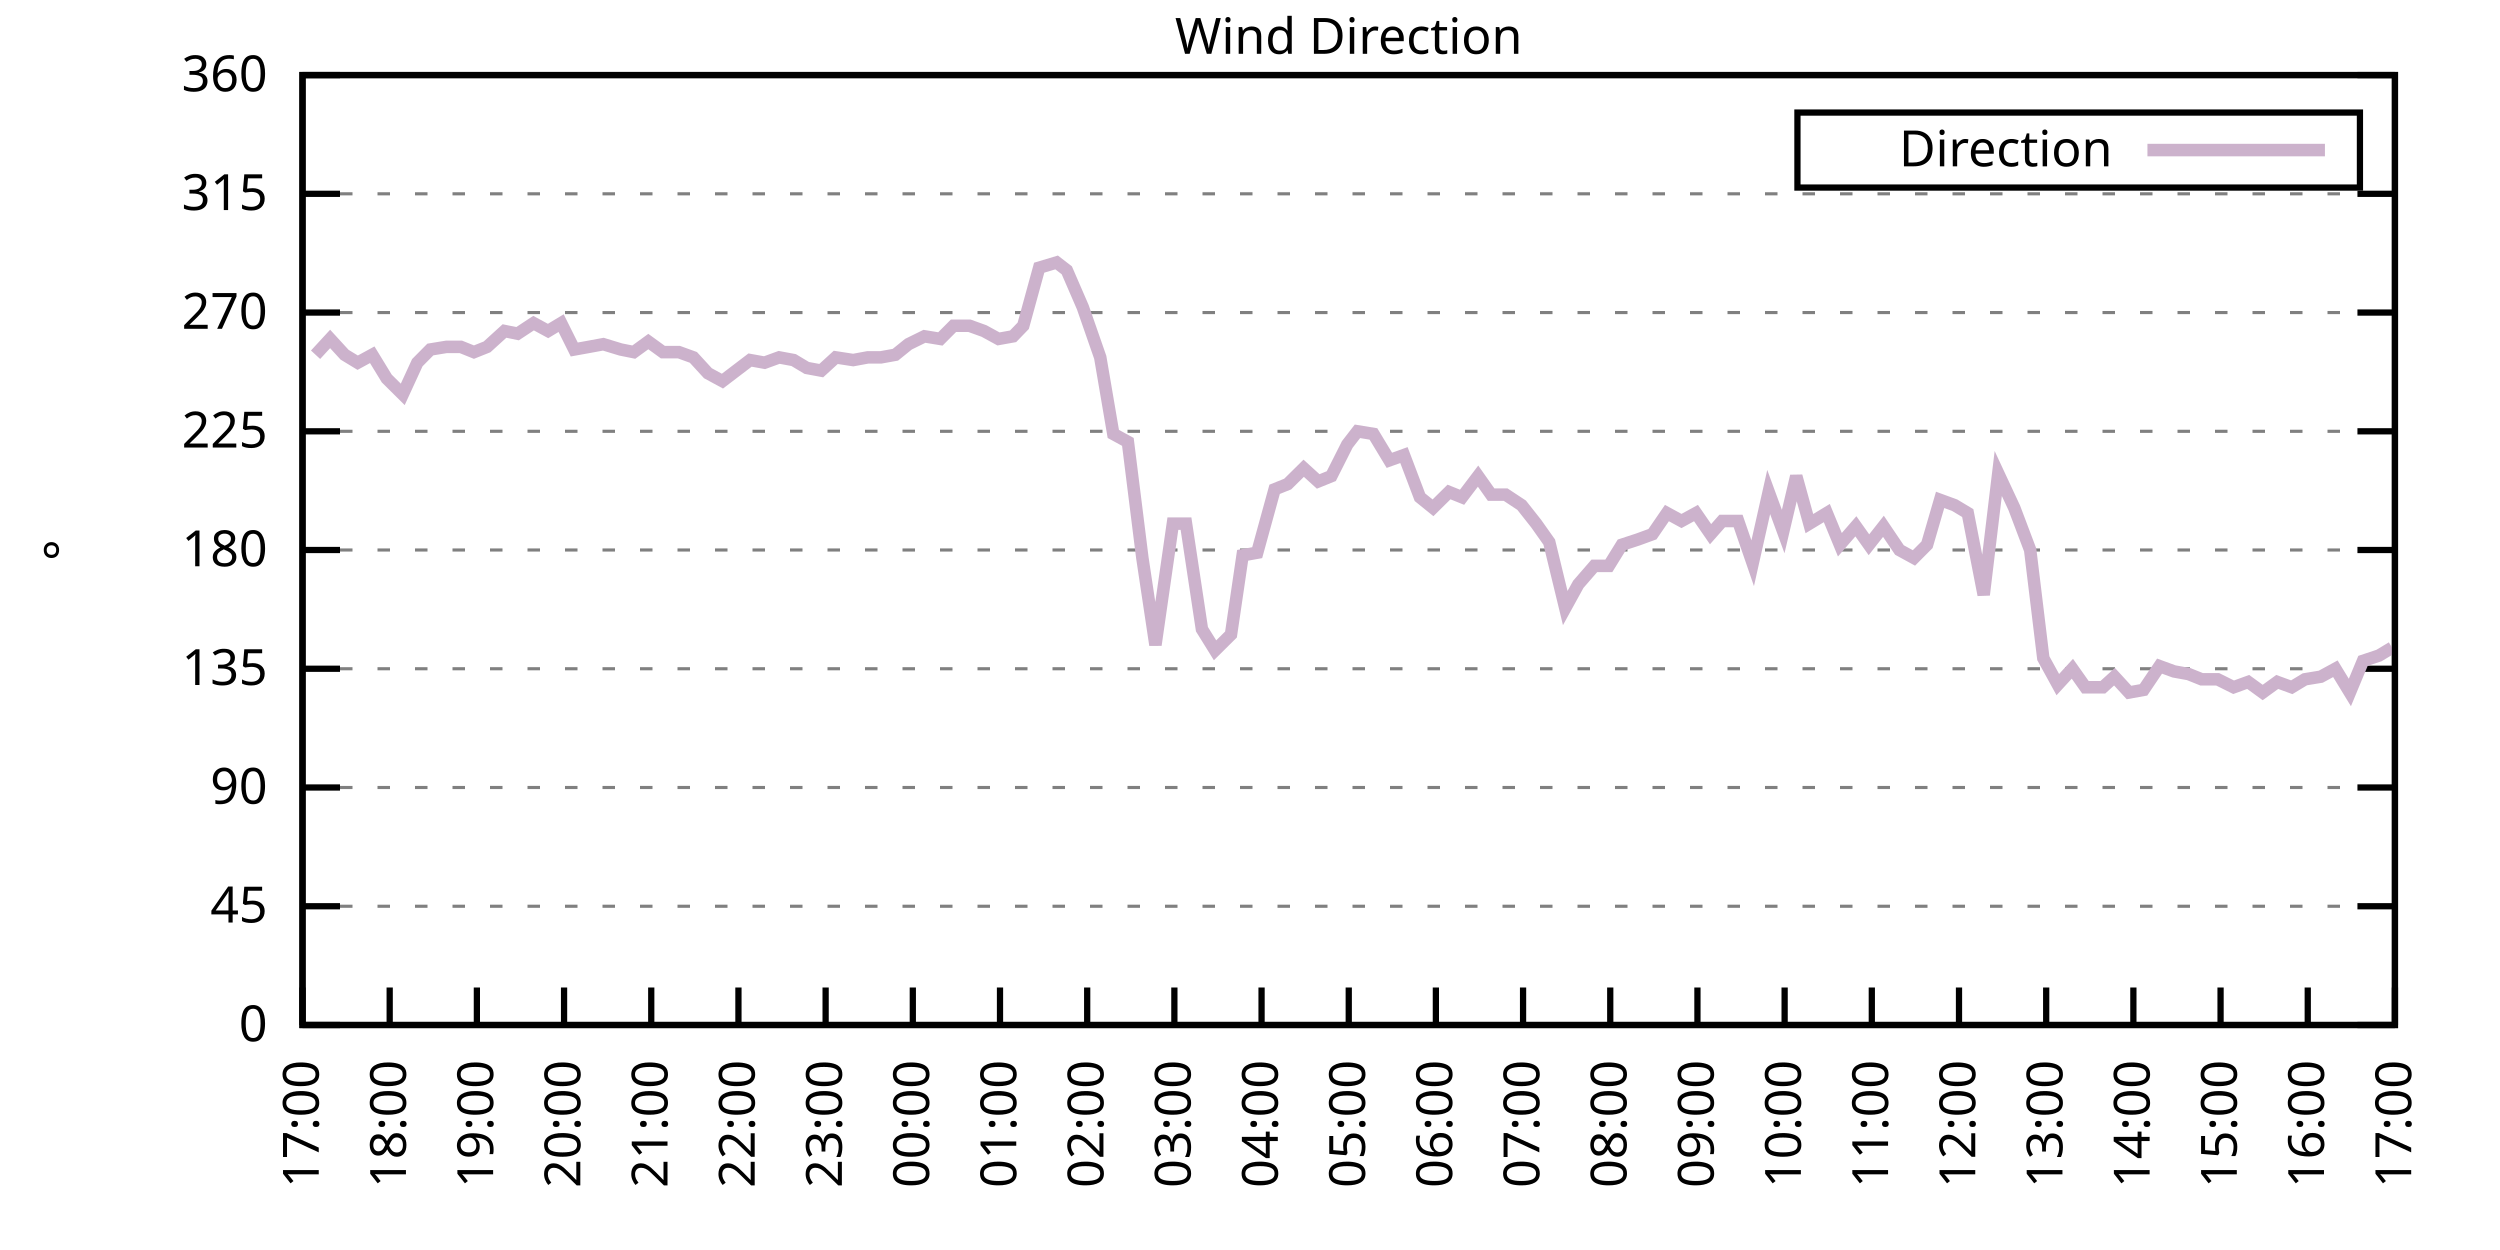
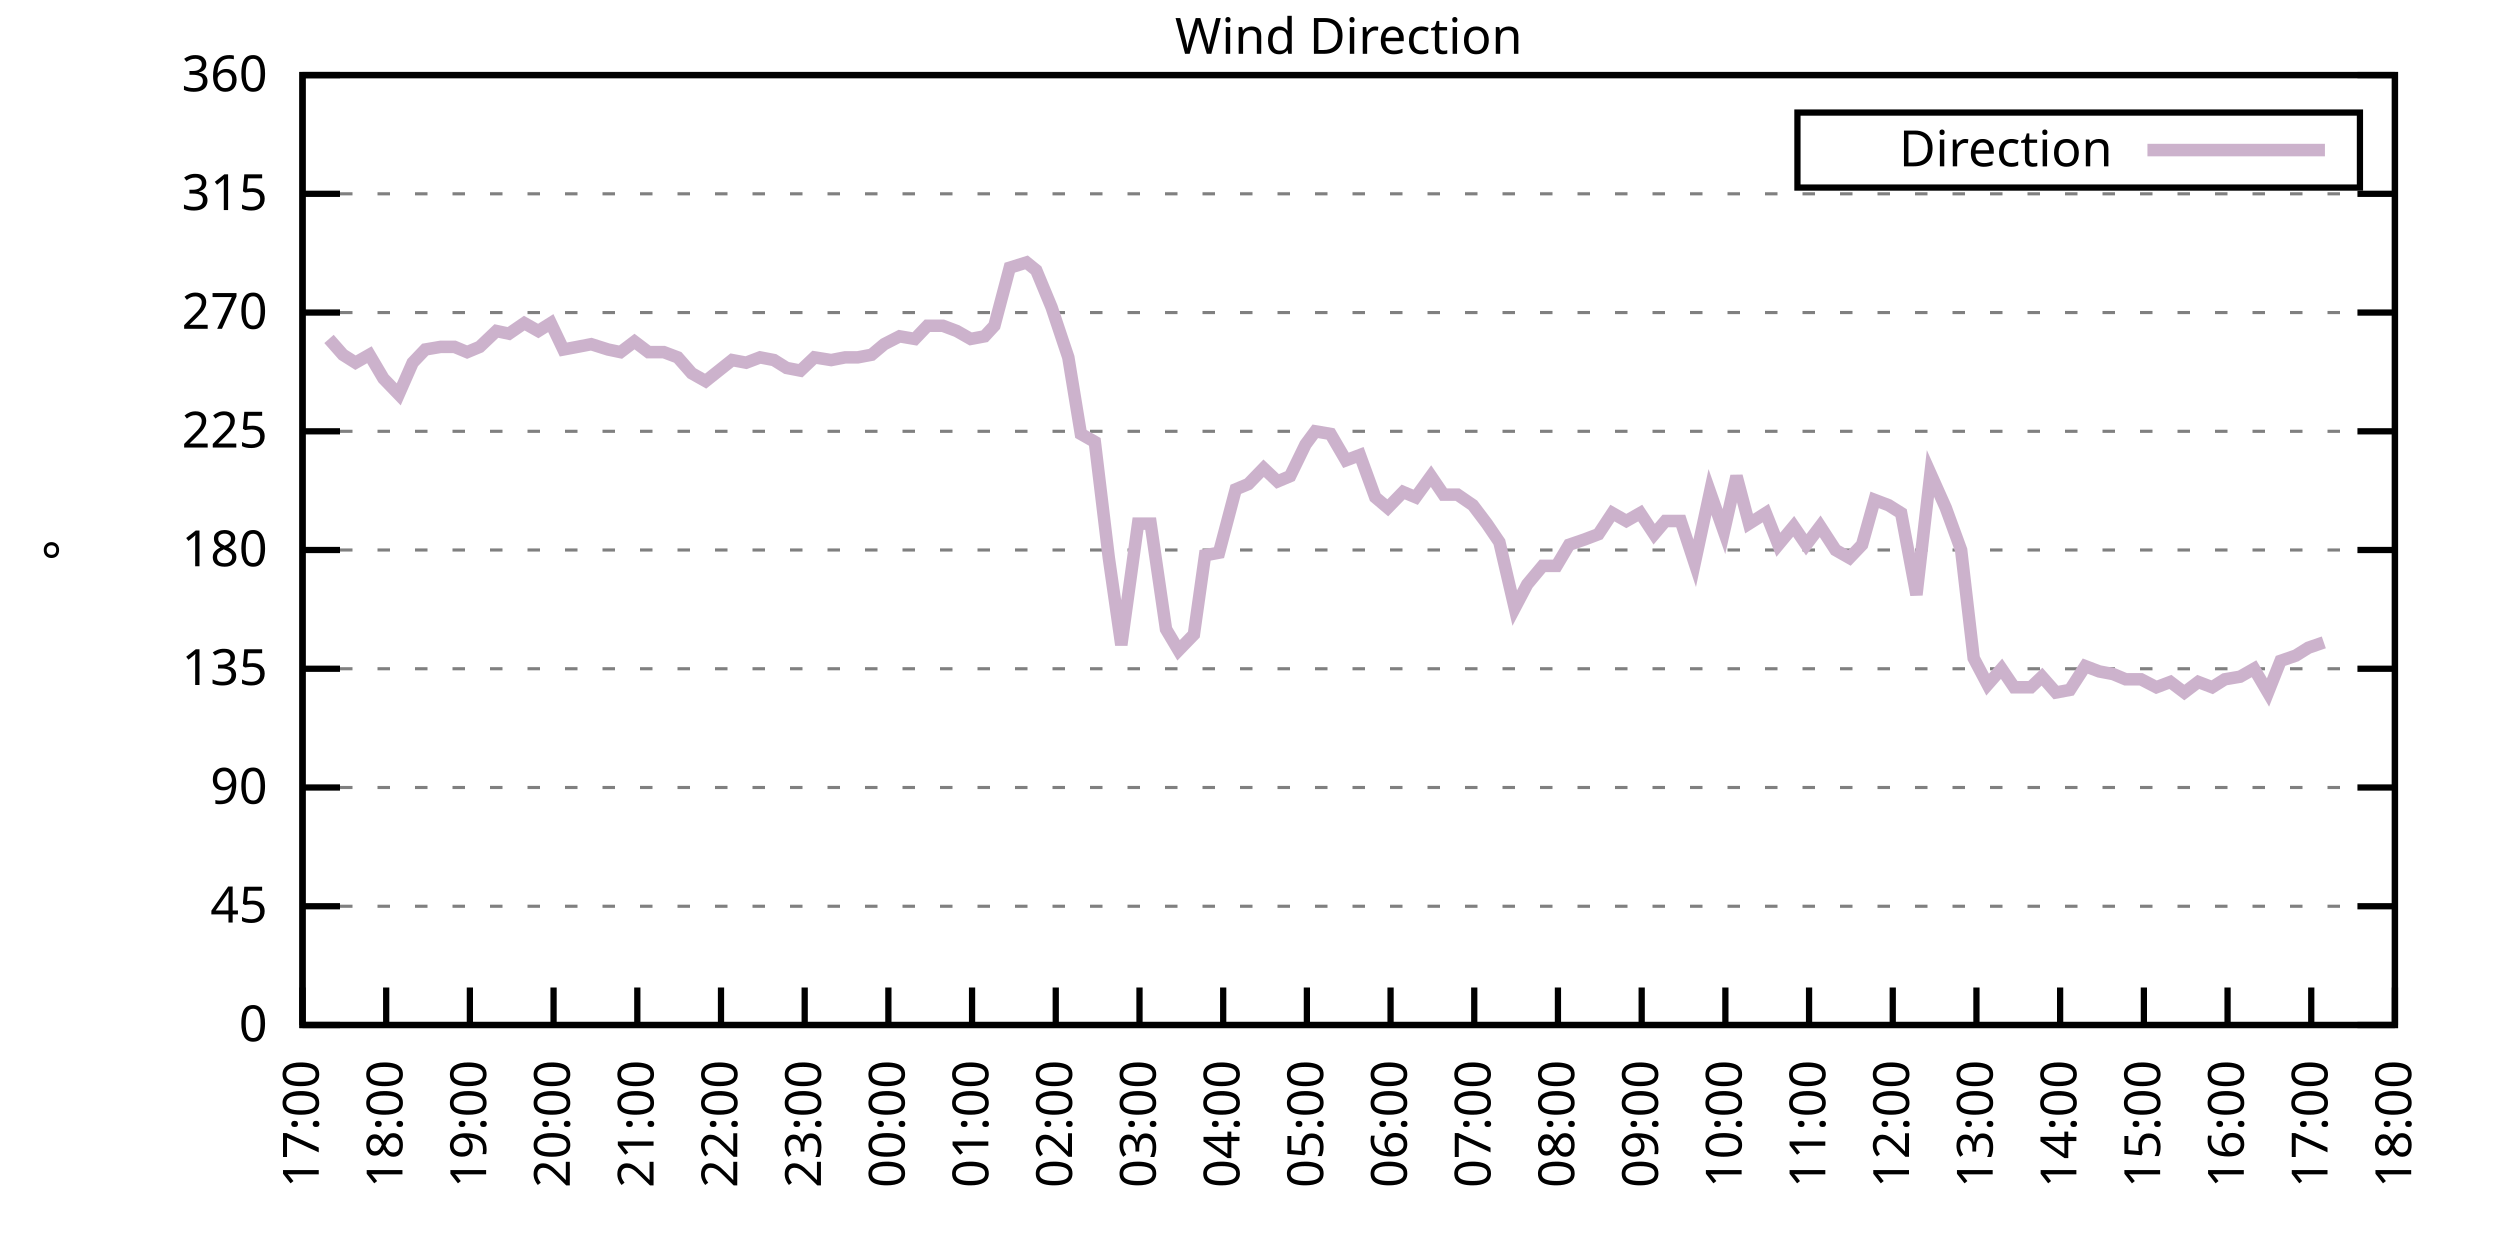
<svg xmlns="http://www.w3.org/2000/svg" xmlns:xlink="http://www.w3.org/1999/xlink" width="400" height="200" viewBox="0 0 400 200">
  <g id="gnuplot_canvas">
    <rect x="0" y="0" width="400" height="200" fill="none" />
    <defs>
      <circle id="gpDot" r="0.5" stroke-width="0.5" stroke="currentColor" />
      <path id="gpPt0" stroke-width="0.333" stroke="currentColor" d="M-1,0 h2 M0,-1 v2" />
      <path id="gpPt1" stroke-width="0.333" stroke="currentColor" d="M-1,-1 L1,1 M1,-1 L-1,1" />
      <path id="gpPt2" stroke-width="0.333" stroke="currentColor" d="M-1,0 L1,0 M0,-1 L0,1 M-1,-1 L1,1 M-1,1 L1,-1" />
      <rect id="gpPt3" stroke-width="0.333" stroke="currentColor" x="-1" y="-1" width="2" height="2" />
      <rect id="gpPt4" stroke-width="0.333" stroke="currentColor" fill="currentColor" x="-1" y="-1" width="2" height="2" />
      <circle id="gpPt5" stroke-width="0.333" stroke="currentColor" cx="0" cy="0" r="1" />
      <use xlink:href="#gpPt5" id="gpPt6" fill="currentColor" stroke="none" />
      <path id="gpPt7" stroke-width="0.333" stroke="currentColor" d="M0,-1.33 L-1.33,0.67 L1.33,0.67 z" />
      <use xlink:href="#gpPt7" id="gpPt8" fill="currentColor" stroke="none" />
      <use xlink:href="#gpPt7" id="gpPt9" stroke="currentColor" transform="rotate(180)" />
      <use xlink:href="#gpPt9" id="gpPt10" fill="currentColor" stroke="none" />
      <use xlink:href="#gpPt3" id="gpPt11" stroke="currentColor" transform="rotate(45)" />
      <use xlink:href="#gpPt11" id="gpPt12" fill="currentColor" stroke="none" />
      <path id="gpPt13" stroke-width="0.333" stroke="currentColor" d="M0,1.330 L1.265,0.411 L0.782,-1.067 L-0.782,-1.076 L-1.265,0.411 z" />
      <use xlink:href="#gpPt13" id="gpPt14" fill="currentColor" stroke="none" />
      <filter id="textbox" filterUnits="objectBoundingBox" x="0" y="0" height="1" width="1">
        <feFlood flood-color="white" flood-opacity="1" result="bgnd" />
        <feComposite in="SourceGraphic" in2="bgnd" operator="atop" />
      </filter>
      <filter id="greybox" filterUnits="objectBoundingBox" x="0" y="0" height="1" width="1">
        <feFlood flood-color="lightgrey" flood-opacity="1" result="grey" />
        <feComposite in="SourceGraphic" in2="grey" operator="atop" />
      </filter>
    </defs>
    <g fill="none" color="white" stroke="currentColor" stroke-width="1.00" stroke-linecap="butt" stroke-linejoin="miter">
</g>
    <g fill="none" color="black" stroke="currentColor" stroke-width="1.00" stroke-linecap="butt" stroke-linejoin="miter">
      <g stroke="none" shape-rendering="crispEdges">
        <polygon fill="rgb(255, 255, 255)" points="48.40,164.00 383.18,164.00 383.18,12.02 48.40,12.02 " />
      </g>
    </g>
    <g fill="none" color="black" stroke="currentColor" stroke-width="1.00" stroke-linecap="butt" stroke-linejoin="miter">
</g>
    <g fill="none" color="black" stroke="black" stroke-width="0.50" stroke-linecap="butt" stroke-linejoin="miter">
</g>
    <g fill="none" color="gray" stroke="currentColor" stroke-width="0.50" stroke-linecap="butt" stroke-linejoin="miter">
      <path stroke="gray" stroke-dasharray="2,4" class="gridline" d="M48.40,164.00 L383.19,164.00  " />
    </g>
    <g fill="none" color="gray" stroke="gray" stroke-width="1.00" stroke-linecap="butt" stroke-linejoin="miter">
</g>
    <g fill="none" color="black" stroke="currentColor" stroke-width="1.00" stroke-linecap="butt" stroke-linejoin="miter">
      <path stroke="black" d="M48.40,164.00 L54.40,164.00 M383.19,164.00 L377.19,164.00  " />
      <g transform="translate(42.80,166.60)" stroke="none" fill="black" font-family="Sans" font-size="8.00" text-anchor="end">
        <text>
          <tspan font-family="Sans"> 0</tspan>
        </text>
      </g>
    </g>
    <g fill="none" color="black" stroke="currentColor" stroke-width="1.00" stroke-linecap="butt" stroke-linejoin="miter">
</g>
    <g fill="none" color="black" stroke="black" stroke-width="0.50" stroke-linecap="butt" stroke-linejoin="miter">
</g>
    <g fill="none" color="gray" stroke="currentColor" stroke-width="0.50" stroke-linecap="butt" stroke-linejoin="miter">
      <path stroke="gray" stroke-dasharray="2,4" class="gridline" d="M48.40,145.00 L383.19,145.00  " />
    </g>
    <g fill="none" color="gray" stroke="gray" stroke-width="1.00" stroke-linecap="butt" stroke-linejoin="miter">
</g>
    <g fill="none" color="black" stroke="currentColor" stroke-width="1.00" stroke-linecap="butt" stroke-linejoin="miter">
      <path stroke="black" d="M48.40,145.00 L54.40,145.00 M383.19,145.00 L377.19,145.00  " />
      <g transform="translate(42.80,147.60)" stroke="none" fill="black" font-family="Sans" font-size="8.00" text-anchor="end">
        <text>
          <tspan font-family="Sans"> 45</tspan>
        </text>
      </g>
    </g>
    <g fill="none" color="black" stroke="currentColor" stroke-width="1.00" stroke-linecap="butt" stroke-linejoin="miter">
</g>
    <g fill="none" color="black" stroke="black" stroke-width="0.50" stroke-linecap="butt" stroke-linejoin="miter">
</g>
    <g fill="none" color="gray" stroke="currentColor" stroke-width="0.50" stroke-linecap="butt" stroke-linejoin="miter">
      <path stroke="gray" stroke-dasharray="2,4" class="gridline" d="M48.40,126.00 L383.19,126.00  " />
    </g>
    <g fill="none" color="gray" stroke="gray" stroke-width="1.00" stroke-linecap="butt" stroke-linejoin="miter">
</g>
    <g fill="none" color="black" stroke="currentColor" stroke-width="1.00" stroke-linecap="butt" stroke-linejoin="miter">
      <path stroke="black" d="M48.40,126.00 L54.40,126.00 M383.19,126.00 L377.19,126.00  " />
      <g transform="translate(42.80,128.60)" stroke="none" fill="black" font-family="Sans" font-size="8.00" text-anchor="end">
        <text>
          <tspan font-family="Sans"> 90</tspan>
        </text>
      </g>
    </g>
    <g fill="none" color="black" stroke="currentColor" stroke-width="1.00" stroke-linecap="butt" stroke-linejoin="miter">
</g>
    <g fill="none" color="black" stroke="black" stroke-width="0.50" stroke-linecap="butt" stroke-linejoin="miter">
</g>
    <g fill="none" color="gray" stroke="currentColor" stroke-width="0.50" stroke-linecap="butt" stroke-linejoin="miter">
      <path stroke="gray" stroke-dasharray="2,4" class="gridline" d="M48.40,107.00 L383.19,107.00  " />
    </g>
    <g fill="none" color="gray" stroke="gray" stroke-width="1.00" stroke-linecap="butt" stroke-linejoin="miter">
</g>
    <g fill="none" color="black" stroke="currentColor" stroke-width="1.00" stroke-linecap="butt" stroke-linejoin="miter">
      <path stroke="black" d="M48.40,107.00 L54.40,107.00 M383.19,107.00 L377.19,107.00  " />
      <g transform="translate(42.80,109.60)" stroke="none" fill="black" font-family="Sans" font-size="8.00" text-anchor="end">
        <text>
          <tspan font-family="Sans"> 135</tspan>
        </text>
      </g>
    </g>
    <g fill="none" color="black" stroke="currentColor" stroke-width="1.00" stroke-linecap="butt" stroke-linejoin="miter">
</g>
    <g fill="none" color="black" stroke="black" stroke-width="0.50" stroke-linecap="butt" stroke-linejoin="miter">
</g>
    <g fill="none" color="gray" stroke="currentColor" stroke-width="0.50" stroke-linecap="butt" stroke-linejoin="miter">
      <path stroke="gray" stroke-dasharray="2,4" class="gridline" d="M48.40,88.00 L383.19,88.00  " />
    </g>
    <g fill="none" color="gray" stroke="gray" stroke-width="1.00" stroke-linecap="butt" stroke-linejoin="miter">
</g>
    <g fill="none" color="black" stroke="currentColor" stroke-width="1.00" stroke-linecap="butt" stroke-linejoin="miter">
      <path stroke="black" d="M48.40,88.00 L54.40,88.00 M383.19,88.00 L377.19,88.00  " />
      <g transform="translate(42.80,90.60)" stroke="none" fill="black" font-family="Sans" font-size="8.00" text-anchor="end">
        <text>
          <tspan font-family="Sans"> 180</tspan>
        </text>
      </g>
    </g>
    <g fill="none" color="black" stroke="currentColor" stroke-width="1.00" stroke-linecap="butt" stroke-linejoin="miter">
</g>
    <g fill="none" color="black" stroke="black" stroke-width="0.50" stroke-linecap="butt" stroke-linejoin="miter">
</g>
    <g fill="none" color="gray" stroke="currentColor" stroke-width="0.50" stroke-linecap="butt" stroke-linejoin="miter">
      <path stroke="gray" stroke-dasharray="2,4" class="gridline" d="M48.40,69.01 L383.19,69.01  " />
    </g>
    <g fill="none" color="gray" stroke="gray" stroke-width="1.00" stroke-linecap="butt" stroke-linejoin="miter">
</g>
    <g fill="none" color="black" stroke="currentColor" stroke-width="1.00" stroke-linecap="butt" stroke-linejoin="miter">
      <path stroke="black" d="M48.40,69.01 L54.40,69.01 M383.19,69.01 L377.19,69.01  " />
      <g transform="translate(42.80,71.61)" stroke="none" fill="black" font-family="Sans" font-size="8.00" text-anchor="end">
        <text>
          <tspan font-family="Sans"> 225</tspan>
        </text>
      </g>
    </g>
    <g fill="none" color="black" stroke="currentColor" stroke-width="1.00" stroke-linecap="butt" stroke-linejoin="miter">
</g>
    <g fill="none" color="black" stroke="black" stroke-width="0.50" stroke-linecap="butt" stroke-linejoin="miter">
</g>
    <g fill="none" color="gray" stroke="currentColor" stroke-width="0.50" stroke-linecap="butt" stroke-linejoin="miter">
      <path stroke="gray" stroke-dasharray="2,4" class="gridline" d="M48.40,50.01 L383.19,50.01  " />
    </g>
    <g fill="none" color="gray" stroke="gray" stroke-width="1.00" stroke-linecap="butt" stroke-linejoin="miter">
</g>
    <g fill="none" color="black" stroke="currentColor" stroke-width="1.00" stroke-linecap="butt" stroke-linejoin="miter">
      <path stroke="black" d="M48.40,50.01 L54.40,50.01 M383.19,50.01 L377.19,50.01  " />
      <g transform="translate(42.80,52.61)" stroke="none" fill="black" font-family="Sans" font-size="8.00" text-anchor="end">
        <text>
          <tspan font-family="Sans"> 270</tspan>
        </text>
      </g>
    </g>
    <g fill="none" color="black" stroke="currentColor" stroke-width="1.00" stroke-linecap="butt" stroke-linejoin="miter">
</g>
    <g fill="none" color="black" stroke="black" stroke-width="0.50" stroke-linecap="butt" stroke-linejoin="miter">
</g>
    <g fill="none" color="gray" stroke="currentColor" stroke-width="0.50" stroke-linecap="butt" stroke-linejoin="miter">
      <path stroke="gray" stroke-dasharray="2,4" class="gridline" d="M48.40,31.01 L383.19,31.01  " />
    </g>
    <g fill="none" color="gray" stroke="gray" stroke-width="1.00" stroke-linecap="butt" stroke-linejoin="miter">
</g>
    <g fill="none" color="black" stroke="currentColor" stroke-width="1.00" stroke-linecap="butt" stroke-linejoin="miter">
      <path stroke="black" d="M48.40,31.01 L54.40,31.01 M383.19,31.01 L377.19,31.01  " />
      <g transform="translate(42.80,33.61)" stroke="none" fill="black" font-family="Sans" font-size="8.00" text-anchor="end">
        <text>
          <tspan font-family="Sans"> 315</tspan>
        </text>
      </g>
    </g>
    <g fill="none" color="black" stroke="currentColor" stroke-width="1.00" stroke-linecap="butt" stroke-linejoin="miter">
</g>
    <g fill="none" color="black" stroke="black" stroke-width="0.50" stroke-linecap="butt" stroke-linejoin="miter">
</g>
    <g fill="none" color="gray" stroke="currentColor" stroke-width="0.50" stroke-linecap="butt" stroke-linejoin="miter">
      <path stroke="gray" stroke-dasharray="2,4" class="gridline" d="M48.40,12.01 L383.19,12.01  " />
    </g>
    <g fill="none" color="gray" stroke="gray" stroke-width="1.00" stroke-linecap="butt" stroke-linejoin="miter">
</g>
    <g fill="none" color="black" stroke="currentColor" stroke-width="1.00" stroke-linecap="butt" stroke-linejoin="miter">
      <path stroke="black" d="M48.40,12.01 L54.40,12.01 M383.19,12.01 L377.19,12.01  " />
      <g transform="translate(42.80,14.61)" stroke="none" fill="black" font-family="Sans" font-size="8.00" text-anchor="end">
        <text>
          <tspan font-family="Sans"> 360</tspan>
        </text>
      </g>
    </g>
    <g fill="none" color="black" stroke="currentColor" stroke-width="1.00" stroke-linecap="butt" stroke-linejoin="miter">
      <path stroke="black" d="M48.40,164.00 L48.40,158.00  " />
      <g transform="translate(51.00,169.60) rotate(270.00)" stroke="none" fill="black" font-family="Sans" font-size="8.00" text-anchor="end">
        <text>
          <tspan font-family="Sans">17:00</tspan>
        </text>
      </g>
    </g>
    <g fill="none" color="black" stroke="currentColor" stroke-width="1.00" stroke-linecap="butt" stroke-linejoin="miter">
-       <path stroke="black" d="M62.35,164.00 L62.35,158.00  " />
-       <g transform="translate(64.95,169.60) rotate(270.00)" stroke="none" fill="black" font-family="Sans" font-size="8.00" text-anchor="end">
+       <path stroke="black" d="M61.79,164.00 L61.79,158.00  " />
+       <g transform="translate(64.39,169.60) rotate(270.00)" stroke="none" fill="black" font-family="Sans" font-size="8.00" text-anchor="end">
        <text>
          <tspan font-family="Sans">18:00</tspan>
        </text>
      </g>
    </g>
    <g fill="none" color="black" stroke="currentColor" stroke-width="1.00" stroke-linecap="butt" stroke-linejoin="miter">
-       <path stroke="black" d="M76.30,164.00 L76.30,158.00  " />
-       <g transform="translate(78.90,169.60) rotate(270.00)" stroke="none" fill="black" font-family="Sans" font-size="8.00" text-anchor="end">
+       <path stroke="black" d="M75.18,164.00 L75.18,158.00  " />
+       <g transform="translate(77.78,169.60) rotate(270.00)" stroke="none" fill="black" font-family="Sans" font-size="8.00" text-anchor="end">
        <text>
          <tspan font-family="Sans">19:00</tspan>
        </text>
      </g>
    </g>
    <g fill="none" color="black" stroke="currentColor" stroke-width="1.00" stroke-linecap="butt" stroke-linejoin="miter">
-       <path stroke="black" d="M90.25,164.00 L90.25,158.00  " />
-       <g transform="translate(92.85,169.60) rotate(270.00)" stroke="none" fill="black" font-family="Sans" font-size="8.00" text-anchor="end">
+       <path stroke="black" d="M88.57,164.00 L88.57,158.00  " />
+       <g transform="translate(91.17,169.60) rotate(270.00)" stroke="none" fill="black" font-family="Sans" font-size="8.00" text-anchor="end">
        <text>
          <tspan font-family="Sans">20:00</tspan>
        </text>
      </g>
    </g>
    <g fill="none" color="black" stroke="currentColor" stroke-width="1.00" stroke-linecap="butt" stroke-linejoin="miter">
-       <path stroke="black" d="M104.20,164.00 L104.20,158.00  " />
-       <g transform="translate(106.80,169.60) rotate(270.00)" stroke="none" fill="black" font-family="Sans" font-size="8.00" text-anchor="end">
+       <path stroke="black" d="M101.97,164.00 L101.97,158.00  " />
+       <g transform="translate(104.57,169.60) rotate(270.00)" stroke="none" fill="black" font-family="Sans" font-size="8.00" text-anchor="end">
        <text>
          <tspan font-family="Sans">21:00</tspan>
        </text>
      </g>
    </g>
    <g fill="none" color="black" stroke="currentColor" stroke-width="1.00" stroke-linecap="butt" stroke-linejoin="miter">
-       <path stroke="black" d="M118.15,164.00 L118.15,158.00  " />
-       <g transform="translate(120.75,169.60) rotate(270.00)" stroke="none" fill="black" font-family="Sans" font-size="8.00" text-anchor="end">
+       <path stroke="black" d="M115.36,164.00 L115.36,158.00  " />
+       <g transform="translate(117.96,169.60) rotate(270.00)" stroke="none" fill="black" font-family="Sans" font-size="8.00" text-anchor="end">
        <text>
          <tspan font-family="Sans">22:00</tspan>
        </text>
      </g>
    </g>
    <g fill="none" color="black" stroke="currentColor" stroke-width="1.00" stroke-linecap="butt" stroke-linejoin="miter">
-       <path stroke="black" d="M132.10,164.00 L132.10,158.00  " />
-       <g transform="translate(134.70,169.60) rotate(270.00)" stroke="none" fill="black" font-family="Sans" font-size="8.00" text-anchor="end">
+       <path stroke="black" d="M128.75,164.00 L128.75,158.00  " />
+       <g transform="translate(131.35,169.60) rotate(270.00)" stroke="none" fill="black" font-family="Sans" font-size="8.00" text-anchor="end">
        <text>
          <tspan font-family="Sans">23:00</tspan>
        </text>
      </g>
    </g>
    <g fill="none" color="black" stroke="currentColor" stroke-width="1.00" stroke-linecap="butt" stroke-linejoin="miter">
-       <path stroke="black" d="M146.05,164.00 L146.05,158.00  " />
-       <g transform="translate(148.65,169.60) rotate(270.00)" stroke="none" fill="black" font-family="Sans" font-size="8.00" text-anchor="end">
+       <path stroke="black" d="M142.14,164.00 L142.14,158.00  " />
+       <g transform="translate(144.74,169.60) rotate(270.00)" stroke="none" fill="black" font-family="Sans" font-size="8.00" text-anchor="end">
        <text>
          <tspan font-family="Sans">00:00</tspan>
        </text>
      </g>
    </g>
    <g fill="none" color="black" stroke="currentColor" stroke-width="1.00" stroke-linecap="butt" stroke-linejoin="miter">
-       <path stroke="black" d="M160.00,164.00 L160.00,158.00  " />
-       <g transform="translate(162.60,169.60) rotate(270.00)" stroke="none" fill="black" font-family="Sans" font-size="8.00" text-anchor="end">
+       <path stroke="black" d="M155.53,164.00 L155.53,158.00  " />
+       <g transform="translate(158.13,169.60) rotate(270.00)" stroke="none" fill="black" font-family="Sans" font-size="8.00" text-anchor="end">
        <text>
          <tspan font-family="Sans">01:00</tspan>
        </text>
      </g>
    </g>
    <g fill="none" color="black" stroke="currentColor" stroke-width="1.00" stroke-linecap="butt" stroke-linejoin="miter">
-       <path stroke="black" d="M173.95,164.00 L173.95,158.00  " />
-       <g transform="translate(176.55,169.60) rotate(270.00)" stroke="none" fill="black" font-family="Sans" font-size="8.00" text-anchor="end">
+       <path stroke="black" d="M168.92,164.00 L168.92,158.00  " />
+       <g transform="translate(171.52,169.60) rotate(270.00)" stroke="none" fill="black" font-family="Sans" font-size="8.00" text-anchor="end">
        <text>
          <tspan font-family="Sans">02:00</tspan>
        </text>
      </g>
    </g>
    <g fill="none" color="black" stroke="currentColor" stroke-width="1.00" stroke-linecap="butt" stroke-linejoin="miter">
-       <path stroke="black" d="M187.90,164.00 L187.90,158.00  " />
-       <g transform="translate(190.50,169.60) rotate(270.00)" stroke="none" fill="black" font-family="Sans" font-size="8.00" text-anchor="end">
+       <path stroke="black" d="M182.32,164.00 L182.32,158.00  " />
+       <g transform="translate(184.92,169.60) rotate(270.00)" stroke="none" fill="black" font-family="Sans" font-size="8.00" text-anchor="end">
        <text>
          <tspan font-family="Sans">03:00</tspan>
        </text>
      </g>
    </g>
    <g fill="none" color="black" stroke="currentColor" stroke-width="1.00" stroke-linecap="butt" stroke-linejoin="miter">
-       <path stroke="black" d="M201.85,164.00 L201.85,158.00  " />
-       <g transform="translate(204.45,169.60) rotate(270.00)" stroke="none" fill="black" font-family="Sans" font-size="8.00" text-anchor="end">
+       <path stroke="black" d="M195.71,164.00 L195.71,158.00  " />
+       <g transform="translate(198.31,169.60) rotate(270.00)" stroke="none" fill="black" font-family="Sans" font-size="8.00" text-anchor="end">
        <text>
          <tspan font-family="Sans">04:00</tspan>
        </text>
      </g>
    </g>
    <g fill="none" color="black" stroke="currentColor" stroke-width="1.00" stroke-linecap="butt" stroke-linejoin="miter">
-       <path stroke="black" d="M215.80,164.00 L215.80,158.00  " />
-       <g transform="translate(218.40,169.60) rotate(270.00)" stroke="none" fill="black" font-family="Sans" font-size="8.00" text-anchor="end">
+       <path stroke="black" d="M209.10,164.00 L209.10,158.00  " />
+       <g transform="translate(211.70,169.60) rotate(270.00)" stroke="none" fill="black" font-family="Sans" font-size="8.00" text-anchor="end">
        <text>
          <tspan font-family="Sans">05:00</tspan>
        </text>
      </g>
    </g>
    <g fill="none" color="black" stroke="currentColor" stroke-width="1.00" stroke-linecap="butt" stroke-linejoin="miter">
-       <path stroke="black" d="M229.74,164.00 L229.74,158.00  " />
-       <g transform="translate(232.34,169.60) rotate(270.00)" stroke="none" fill="black" font-family="Sans" font-size="8.00" text-anchor="end">
+       <path stroke="black" d="M222.49,164.00 L222.49,158.00  " />
+       <g transform="translate(225.09,169.60) rotate(270.00)" stroke="none" fill="black" font-family="Sans" font-size="8.00" text-anchor="end">
        <text>
          <tspan font-family="Sans">06:00</tspan>
        </text>
      </g>
    </g>
    <g fill="none" color="black" stroke="currentColor" stroke-width="1.00" stroke-linecap="butt" stroke-linejoin="miter">
-       <path stroke="black" d="M243.69,164.00 L243.69,158.00  " />
-       <g transform="translate(246.29,169.60) rotate(270.00)" stroke="none" fill="black" font-family="Sans" font-size="8.00" text-anchor="end">
+       <path stroke="black" d="M235.88,164.00 L235.88,158.00  " />
+       <g transform="translate(238.48,169.60) rotate(270.00)" stroke="none" fill="black" font-family="Sans" font-size="8.00" text-anchor="end">
        <text>
          <tspan font-family="Sans">07:00</tspan>
        </text>
      </g>
    </g>
    <g fill="none" color="black" stroke="currentColor" stroke-width="1.00" stroke-linecap="butt" stroke-linejoin="miter">
-       <path stroke="black" d="M257.64,164.00 L257.64,158.00  " />
-       <g transform="translate(260.24,169.60) rotate(270.00)" stroke="none" fill="black" font-family="Sans" font-size="8.00" text-anchor="end">
+       <path stroke="black" d="M249.27,164.00 L249.27,158.00  " />
+       <g transform="translate(251.87,169.60) rotate(270.00)" stroke="none" fill="black" font-family="Sans" font-size="8.00" text-anchor="end">
        <text>
          <tspan font-family="Sans">08:00</tspan>
        </text>
      </g>
    </g>
    <g fill="none" color="black" stroke="currentColor" stroke-width="1.00" stroke-linecap="butt" stroke-linejoin="miter">
-       <path stroke="black" d="M271.59,164.00 L271.59,158.00  " />
-       <g transform="translate(274.19,169.60) rotate(270.00)" stroke="none" fill="black" font-family="Sans" font-size="8.00" text-anchor="end">
+       <path stroke="black" d="M262.67,164.00 L262.67,158.00  " />
+       <g transform="translate(265.27,169.60) rotate(270.00)" stroke="none" fill="black" font-family="Sans" font-size="8.00" text-anchor="end">
        <text>
          <tspan font-family="Sans">09:00</tspan>
        </text>
      </g>
    </g>
    <g fill="none" color="black" stroke="currentColor" stroke-width="1.00" stroke-linecap="butt" stroke-linejoin="miter">
-       <path stroke="black" d="M285.54,164.00 L285.54,158.00  " />
-       <g transform="translate(288.14,169.60) rotate(270.00)" stroke="none" fill="black" font-family="Sans" font-size="8.00" text-anchor="end">
+       <path stroke="black" d="M276.06,164.00 L276.06,158.00  " />
+       <g transform="translate(278.66,169.60) rotate(270.00)" stroke="none" fill="black" font-family="Sans" font-size="8.00" text-anchor="end">
        <text>
          <tspan font-family="Sans">10:00</tspan>
        </text>
      </g>
    </g>
    <g fill="none" color="black" stroke="currentColor" stroke-width="1.00" stroke-linecap="butt" stroke-linejoin="miter">
-       <path stroke="black" d="M299.49,164.00 L299.49,158.00  " />
-       <g transform="translate(302.09,169.60) rotate(270.00)" stroke="none" fill="black" font-family="Sans" font-size="8.00" text-anchor="end">
+       <path stroke="black" d="M289.45,164.00 L289.45,158.00  " />
+       <g transform="translate(292.05,169.60) rotate(270.00)" stroke="none" fill="black" font-family="Sans" font-size="8.00" text-anchor="end">
        <text>
          <tspan font-family="Sans">11:00</tspan>
        </text>
      </g>
    </g>
    <g fill="none" color="black" stroke="currentColor" stroke-width="1.00" stroke-linecap="butt" stroke-linejoin="miter">
-       <path stroke="black" d="M313.44,164.00 L313.44,158.00  " />
-       <g transform="translate(316.04,169.60) rotate(270.00)" stroke="none" fill="black" font-family="Sans" font-size="8.00" text-anchor="end">
+       <path stroke="black" d="M302.84,164.00 L302.84,158.00  " />
+       <g transform="translate(305.44,169.60) rotate(270.00)" stroke="none" fill="black" font-family="Sans" font-size="8.00" text-anchor="end">
        <text>
          <tspan font-family="Sans">12:00</tspan>
        </text>
      </g>
    </g>
    <g fill="none" color="black" stroke="currentColor" stroke-width="1.00" stroke-linecap="butt" stroke-linejoin="miter">
-       <path stroke="black" d="M327.39,164.00 L327.39,158.00  " />
-       <g transform="translate(329.99,169.60) rotate(270.00)" stroke="none" fill="black" font-family="Sans" font-size="8.00" text-anchor="end">
+       <path stroke="black" d="M316.23,164.00 L316.23,158.00  " />
+       <g transform="translate(318.83,169.60) rotate(270.00)" stroke="none" fill="black" font-family="Sans" font-size="8.00" text-anchor="end">
        <text>
          <tspan font-family="Sans">13:00</tspan>
        </text>
      </g>
    </g>
    <g fill="none" color="black" stroke="currentColor" stroke-width="1.00" stroke-linecap="butt" stroke-linejoin="miter">
-       <path stroke="black" d="M341.34,164.00 L341.34,158.00  " />
-       <g transform="translate(343.94,169.60) rotate(270.00)" stroke="none" fill="black" font-family="Sans" font-size="8.00" text-anchor="end">
+       <path stroke="black" d="M329.62,164.00 L329.62,158.00  " />
+       <g transform="translate(332.22,169.60) rotate(270.00)" stroke="none" fill="black" font-family="Sans" font-size="8.00" text-anchor="end">
        <text>
          <tspan font-family="Sans">14:00</tspan>
        </text>
      </g>
    </g>
    <g fill="none" color="black" stroke="currentColor" stroke-width="1.00" stroke-linecap="butt" stroke-linejoin="miter">
-       <path stroke="black" d="M355.29,164.00 L355.29,158.00  " />
-       <g transform="translate(357.89,169.60) rotate(270.00)" stroke="none" fill="black" font-family="Sans" font-size="8.00" text-anchor="end">
+       <path stroke="black" d="M343.02,164.00 L343.02,158.00  " />
+       <g transform="translate(345.62,169.60) rotate(270.00)" stroke="none" fill="black" font-family="Sans" font-size="8.00" text-anchor="end">
        <text>
          <tspan font-family="Sans">15:00</tspan>
        </text>
      </g>
    </g>
    <g fill="none" color="black" stroke="currentColor" stroke-width="1.00" stroke-linecap="butt" stroke-linejoin="miter">
-       <path stroke="black" d="M369.24,164.00 L369.24,158.00  " />
-       <g transform="translate(371.84,169.60) rotate(270.00)" stroke="none" fill="black" font-family="Sans" font-size="8.00" text-anchor="end">
+       <path stroke="black" d="M356.41,164.00 L356.41,158.00  " />
+       <g transform="translate(359.01,169.60) rotate(270.00)" stroke="none" fill="black" font-family="Sans" font-size="8.00" text-anchor="end">
        <text>
          <tspan font-family="Sans">16:00</tspan>
+         </text>
+       </g>
+     </g>
+     <g fill="none" color="black" stroke="currentColor" stroke-width="1.00" stroke-linecap="butt" stroke-linejoin="miter">
+       <path stroke="black" d="M369.80,164.00 L369.80,158.00  " />
+       <g transform="translate(372.40,169.60) rotate(270.00)" stroke="none" fill="black" font-family="Sans" font-size="8.00" text-anchor="end">
+         <text>
+           <tspan font-family="Sans">17:00</tspan>
        </text>
      </g>
    </g>
    <g fill="none" color="black" stroke="currentColor" stroke-width="1.00" stroke-linecap="butt" stroke-linejoin="miter">
      <path stroke="black" d="M383.19,164.00 L383.19,158.00  " />
      <g transform="translate(385.79,169.60) rotate(270.00)" stroke="none" fill="black" font-family="Sans" font-size="8.00" text-anchor="end">
        <text>
-           <tspan font-family="Sans">17:00</tspan>
+           <tspan font-family="Sans">18:00</tspan>
        </text>
      </g>
    </g>
    <g fill="none" color="black" stroke="currentColor" stroke-width="1.00" stroke-linecap="butt" stroke-linejoin="miter">
</g>
    <g fill="none" color="black" stroke="currentColor" stroke-width="1.00" stroke-linecap="butt" stroke-linejoin="miter">
      <path stroke="black" d="M48.40,12.01 L48.40,164.00 L383.19,164.00 L383.19,12.01 L48.40,12.01 Z  " />
    </g>
    <g fill="none" color="black" stroke="currentColor" stroke-width="1.00" stroke-linecap="butt" stroke-linejoin="miter">
</g>
    <g fill="none" color="black" stroke="currentColor" stroke-width="1.00" stroke-linecap="butt" stroke-linejoin="miter">
      <path stroke="black" d="M287.59,30.01 L287.59,18.01 L377.59,18.01 L377.59,30.01 L287.59,30.01 Z  " />
    </g>
    <g id="Wind_direction_plot_1">
      <g fill="none" color="white" stroke="black" stroke-width="2.00" stroke-linecap="butt" stroke-linejoin="miter">
</g>
      <g fill="none" color="black" stroke="currentColor" stroke-width="2.00" stroke-linecap="butt" stroke-linejoin="miter">
        <g transform="translate(337.99,26.61)" stroke="none" fill="black" font-family="Sans" font-size="8.00" text-anchor="end">
          <text>
            <tspan font-family="Sans">Direction</tspan>
          </text>
        </g>
      </g>
      <g fill="none" color="black" stroke="currentColor" stroke-width="2.00" stroke-linecap="butt" stroke-linejoin="miter">
-         <path stroke="rgb(204, 178, 204)" d="M343.59,24.01 L371.99,24.01 M50.49,56.76 L52.82,54.23 L55.14,56.76 L57.23,58.03 L59.56,56.76 L61.88,60.56   L64.44,63.10 L66.77,58.03 L68.86,55.92 L71.42,55.50 L73.74,55.50 L75.83,56.34 L77.93,55.50 L80.72,52.96   L82.81,53.39 L85.37,51.70 L87.69,52.96 L89.78,51.70 L91.88,55.92 L94.20,55.50 L96.53,55.07 L99.32,55.92   L101.41,56.34 L103.73,54.65 L106.06,56.34 L108.62,56.34 L110.94,57.18 L113.27,59.72 L115.59,60.98 L120.01,57.61   L122.33,58.03 L124.66,57.18 L126.98,57.61 L129.08,58.87 L131.40,59.30 L133.72,57.18 L136.51,57.61 L138.84,57.18   L140.93,57.18 L143.26,56.76 L145.35,55.07 L147.91,53.81 L150.46,54.23 L152.56,52.12 L155.11,52.12 L157.44,52.96   L159.76,54.23 L162.09,53.81 L163.72,52.12 L166.27,42.83 L169.06,41.99 L170.69,43.25 L173.25,49.16 L176.04,57.18   L178.13,69.43 L180.46,70.70 L182.78,89.27 L184.87,103.20 L187.66,83.78 L189.76,83.78 L192.31,100.67 L194.41,104.05   L196.96,101.52 L198.82,88.85 L201.15,88.43 L203.94,78.29 L206.03,77.45 L208.59,74.92 L210.91,77.03 L213.01,76.18   L215.56,71.12 L217.19,69.01 L219.75,69.43 L222.30,73.65 L224.63,72.81 L227.19,79.56 L229.28,81.25 L231.84,78.72   L233.93,79.56 L236.49,76.18 L238.58,79.14 L240.90,79.14 L243.46,80.83 L245.79,83.78 L247.88,86.74 L250.44,97.29   L252.53,93.49 L255.09,90.54 L257.41,90.54 L259.50,87.16 L262.06,86.32 L264.39,85.47 L266.71,82.09 L269.04,83.36   L271.36,82.09 L273.69,85.47 L275.55,83.36 L278.10,83.36 L280.43,90.12 L282.99,78.72 L285.31,85.05 L287.40,76.18   L289.50,83.78 L292.29,82.09 L294.38,87.16 L296.94,84.21 L299.03,87.16 L301.35,84.21 L303.91,88.00 L306.23,89.27   L308.33,87.16 L310.42,79.98 L312.74,80.83 L314.84,82.09 L317.39,95.18 L319.72,75.76 L322.28,81.25 L324.83,88.00   L326.93,105.31 L329.25,109.54 L331.58,107.00 L333.67,109.96 L336.46,109.96 L338.32,108.27 L340.64,110.80 L342.97,110.38   L345.53,106.58 L347.85,107.43 L350.18,107.85 L352.27,108.69 L354.83,108.69 L357.38,109.96 L359.71,109.11 L362.03,110.80   L364.36,109.11 L366.68,109.96 L368.78,108.69 L371.33,108.27 L373.66,107.00 L375.98,110.80 L378.08,105.74 L380.63,104.89   L382.73,103.63  " />
+         <path stroke="rgb(204, 178, 204)" d="M343.59,24.01 L371.99,24.01 M52.64,54.23 L54.87,56.76 L56.88,58.03 L59.11,56.76 L61.35,60.56 L63.80,63.10   L66.03,58.03 L68.04,55.92 L70.50,55.50 L72.73,55.50 L74.74,56.34 L76.75,55.50 L79.42,52.96 L81.43,53.39   L83.89,51.70 L86.12,52.96 L88.13,51.70 L90.14,55.92 L92.37,55.50 L94.60,55.07 L97.28,55.92 L99.29,56.34   L101.52,54.65 L103.75,56.34 L106.21,56.34 L108.44,57.18 L110.67,59.72 L112.90,60.98 L117.14,57.61 L119.38,58.03   L121.61,57.18 L123.84,57.61 L125.85,58.87 L128.08,59.30 L130.31,57.18 L132.99,57.61 L135.22,57.18 L137.23,57.18   L139.46,56.76 L141.47,55.07 L143.93,53.81 L146.38,54.23 L148.39,52.12 L150.85,52.12 L153.08,52.96 L155.31,54.23   L157.54,53.81 L159.10,52.12 L161.56,42.83 L164.24,41.99 L165.80,43.25 L168.25,49.16 L170.93,57.18 L172.94,69.43   L175.17,70.70 L177.41,89.27 L179.41,103.20 L182.09,83.78 L184.10,83.78 L186.56,100.67 L188.57,104.05 L191.02,101.52   L192.81,88.85 L195.04,88.43 L197.72,78.29 L199.73,77.45 L202.18,74.92 L204.41,77.03 L206.42,76.18 L208.88,71.12   L210.44,69.01 L212.89,69.43 L215.35,73.65 L217.58,72.81 L220.04,79.56 L222.04,81.25 L224.50,78.72 L226.51,79.56   L228.96,76.18 L230.97,79.14 L233.20,79.14 L235.66,80.83 L237.89,83.78 L239.90,86.74 L242.36,97.29 L244.36,93.49   L246.82,90.54 L249.05,90.54 L251.06,87.16 L253.51,86.32 L255.75,85.47 L257.98,82.09 L260.21,83.36 L262.44,82.09   L264.67,85.47 L266.46,83.36 L268.92,83.36 L271.15,90.12 L273.60,78.72 L275.83,85.05 L277.84,76.18 L279.85,83.78   L282.53,82.09 L284.54,87.16 L286.99,84.21 L289.00,87.16 L291.23,84.21 L293.69,88.00 L295.92,89.27 L297.93,87.16   L299.94,79.98 L302.17,80.83 L304.18,82.09 L306.63,95.18 L308.87,75.76 L311.32,81.25 L313.78,88.00 L315.79,105.31   L318.02,109.54 L320.25,107.00 L322.26,109.96 L324.94,109.96 L326.72,108.27 L328.95,110.80 L331.19,110.38 L333.64,106.58   L335.87,107.43 L338.10,107.85 L340.11,108.69 L342.57,108.69 L345.02,109.96 L347.26,109.11 L349.49,110.80 L351.72,109.11   L353.95,109.96 L355.96,108.69 L358.42,108.27 L360.65,107.00 L362.88,110.80 L364.89,105.74 L367.34,104.89 L369.35,103.63   L371.81,102.78  " />
      </g>
    </g>
    <g fill="none" color="black" stroke="currentColor" stroke-width="2.00" stroke-linecap="butt" stroke-linejoin="miter">
</g>
    <g fill="none" color="black" stroke="black" stroke-width="1.00" stroke-linecap="butt" stroke-linejoin="miter">
</g>
    <g fill="none" color="black" stroke="currentColor" stroke-width="1.00" stroke-linecap="butt" stroke-linejoin="miter">
      <path stroke="black" d="M48.40,12.01 L48.40,164.00 L383.19,164.00 L383.19,12.01 L48.40,12.01 Z  " />
      <g transform="translate(12.80,88.01) rotate(270.00)" stroke="none" fill="black" font-family="Sans" font-size="8.00" text-anchor="middle">
        <text>
          <tspan font-family="Sans">°</tspan>
        </text>
      </g>
    </g>
    <g fill="none" color="black" stroke="currentColor" stroke-width="1.00" stroke-linecap="butt" stroke-linejoin="miter">
</g>
    <g fill="none" color="black" stroke="currentColor" stroke-width="1.00" stroke-linecap="butt" stroke-linejoin="miter">
      <g transform="translate(215.79,8.61)" stroke="none" fill="black" font-family="Sans" font-size="8.00" text-anchor="middle">
        <text>
          <tspan font-family="Sans">Wind Direction</tspan>
        </text>
      </g>
    </g>
    <g fill="none" color="black" stroke="currentColor" stroke-width="1.00" stroke-linecap="butt" stroke-linejoin="miter">
</g>
  </g>
</svg>
